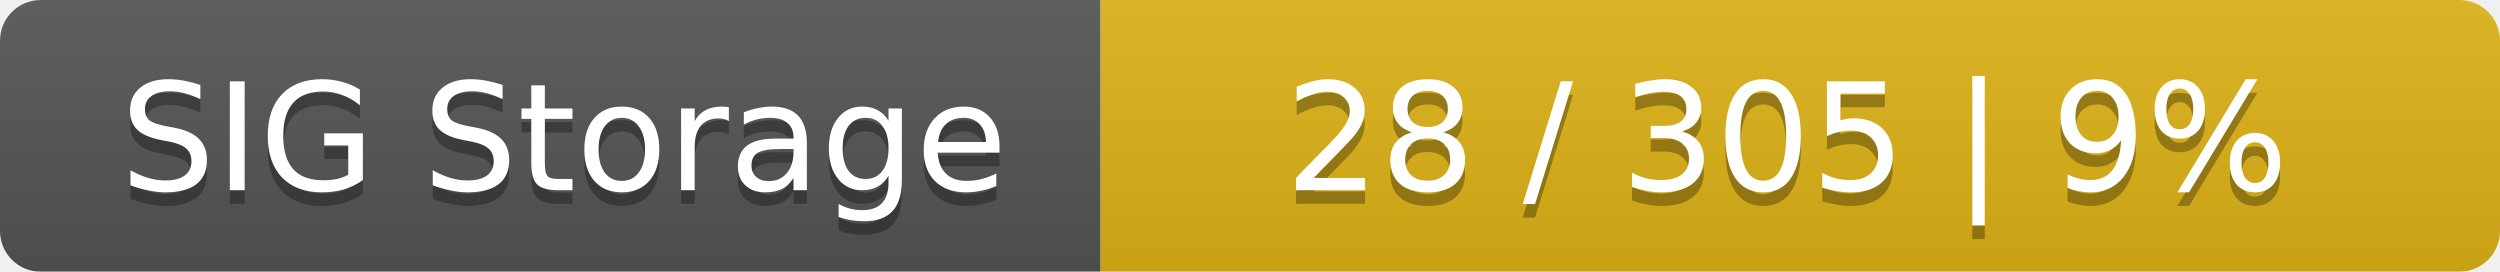
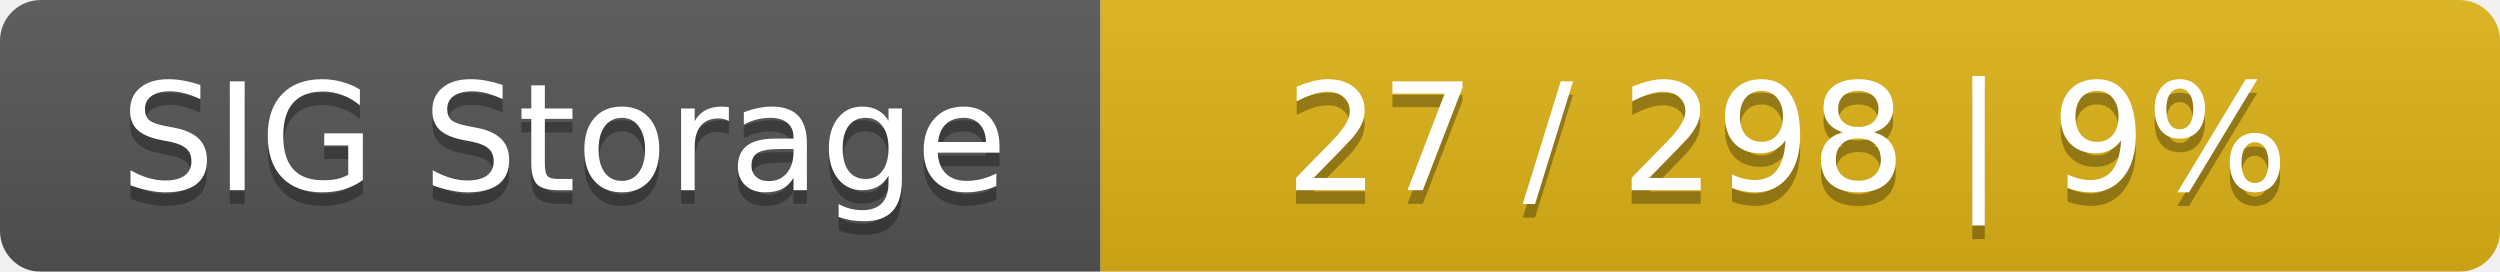
<svg xmlns="http://www.w3.org/2000/svg" width="184" height="20">
  <linearGradient id="smooth" x2="0" y2="100%">
    <stop offset="0" stop-color="#bbb" stop-opacity=".1" />
    <stop offset="1" stop-opacity=".1" />
  </linearGradient>
  <mask id="round">
    <rect width="184" height="20" rx="3" fill="#fff" />
  </mask>
  <g mask="url(#round)">
    <rect width="81" height="20" fill="#555" />
    <rect x="81" width="103" height="20" fill="#dfb317" />
    <rect width="184" height="20" fill="url(#smooth)" />
  </g>
  <g fill="#fff" text-anchor="middle" font-family="DejaVu Sans,Verdana,Geneva,sans-serif" font-size="11">
    <text x="41.5" y="15" fill="#010101" fill-opacity=".3">SIG Storage</text>
    <text x="41.5" y="14">SIG Storage</text>
-     <text x="131.5" y="15" fill="#010101" fill-opacity=".3">28 / 305    |    9%</text>
-     <text x="131.5" y="14">28 / 305    |    9%</text>
+     <text x="131.5" y="15" fill="#010101" fill-opacity=".3">27 / 298    |    9%</text>
+     <text x="131.5" y="14">27 / 298    |    9%</text>
  </g>
</svg>
